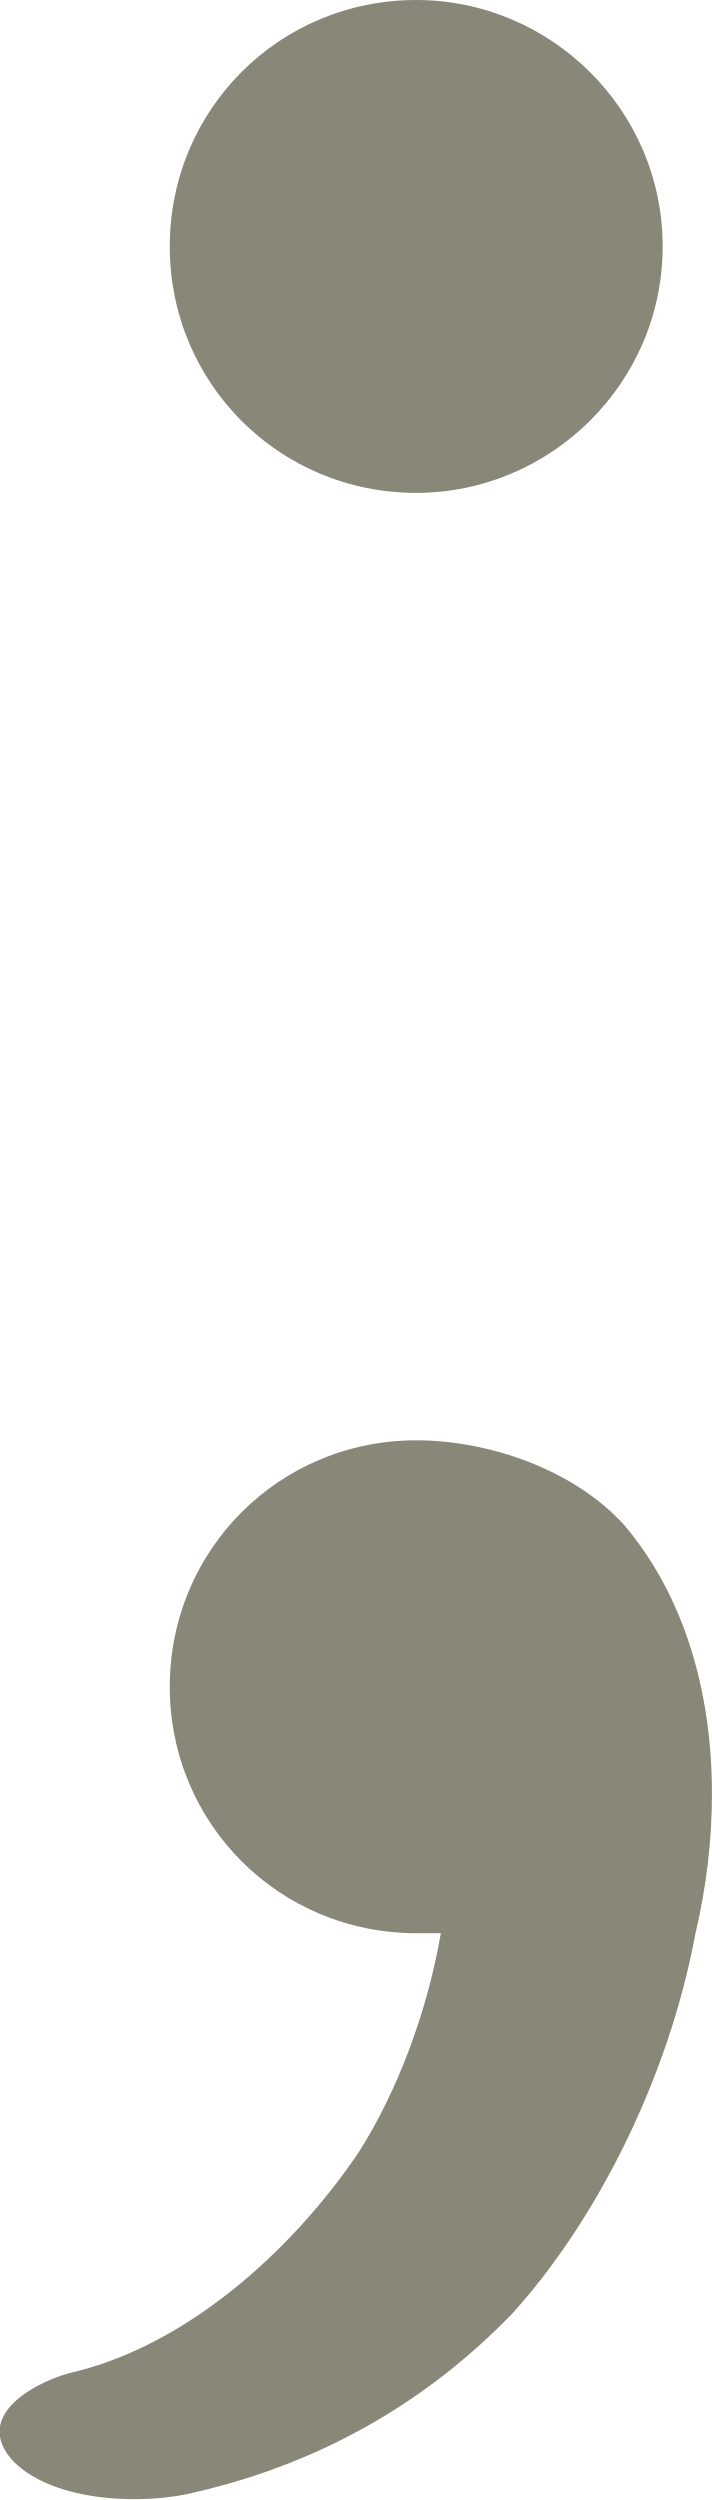
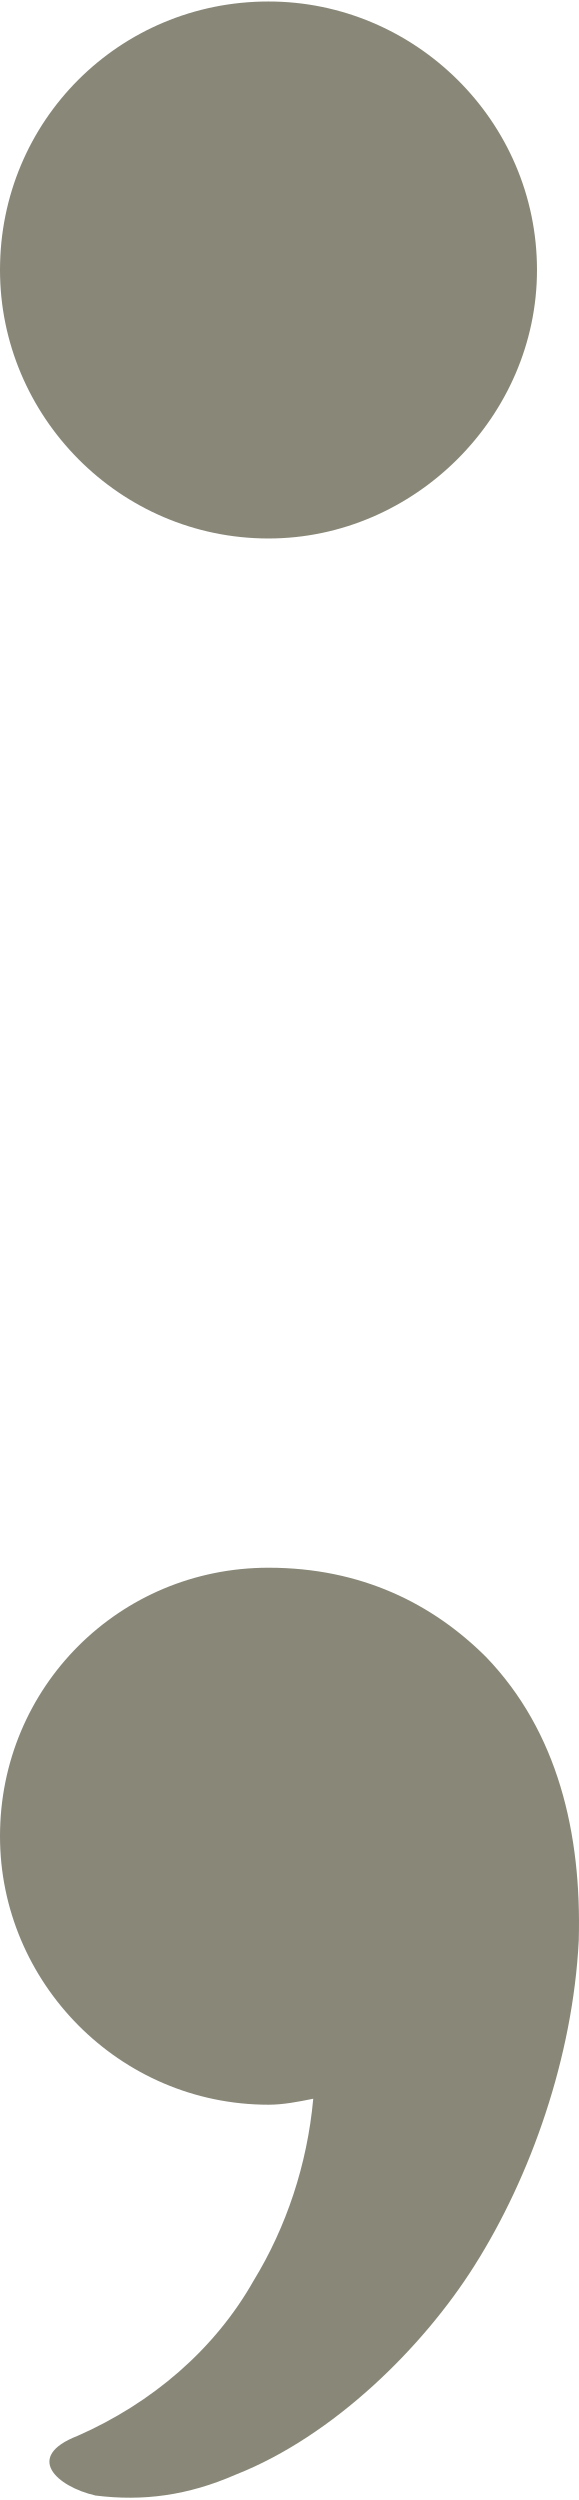
- <svg xmlns="http://www.w3.org/2000/svg" xml:space="preserve" width="260px" height="913px" version="1.1" style="shape-rendering:geometricPrecision; text-rendering:geometricPrecision; image-rendering:optimizeQuality; fill-rule:evenodd; clip-rule:evenodd" viewBox="0 0 260 913">
+ <svg xmlns="http://www.w3.org/2000/svg" xml:space="preserve" width="194px" height="838px" version="1.1" style="shape-rendering:geometricPrecision; text-rendering:geometricPrecision; image-rendering:optimizeQuality; fill-rule:evenodd; clip-rule:evenodd" viewBox="0 0 194 837">
  <defs>
    <style type="text/css">
   
-     .fil0 {fill:#898778;fill-rule:nonzero}
+     .fil0 {fill:#898778}
   
  </style>
  </defs>
  <g id="Layer_x0020_1">
-     <path class="fil0" d="M72 910c-19,5 -52,4 -67,-11 -16,-17 9,-30 23,-33 40,-10 78,-43 103,-80 14,-22 25,-51 30,-80 -3,0 -6,0 -9,0 -50,0 -90,-40 -90,-90 0,-50 40,-90 90,-90 27,0 58,11 76,31 22,26 32,61 32,98 0,17 -2,34 -6,51 -10,54 -37,106 -67,139 -30,31 -68,54 -115,65zm80 -910c49,0 90,40 90,90 0,50 -41,90 -90,90 -50,0 -90,-40 -90,-90 0,-50 40,-90 90,-90z" />
+     <path class="fil0" d="M90 0c49,0 90,40 90,90 0,49 -41,90 -90,90 -50,0 -90,-41 -90,-90 0,-50 40,-90 90,-90zm0 525c31,0 55,12 73,30 24,25 32,59 31,95 -2,39 -16,79 -35,109 -17,27 -47,57 -80,70 -16,7 -31,9 -47,7 -13,-3 -24,-13 -6,-20 25,-11 46,-29 59,-52 11,-18 18,-39 20,-61 -5,1 -10,2 -15,2 -50,0 -90,-41 -90,-90 0,-50 40,-90 90,-90z" />
  </g>
</svg>
